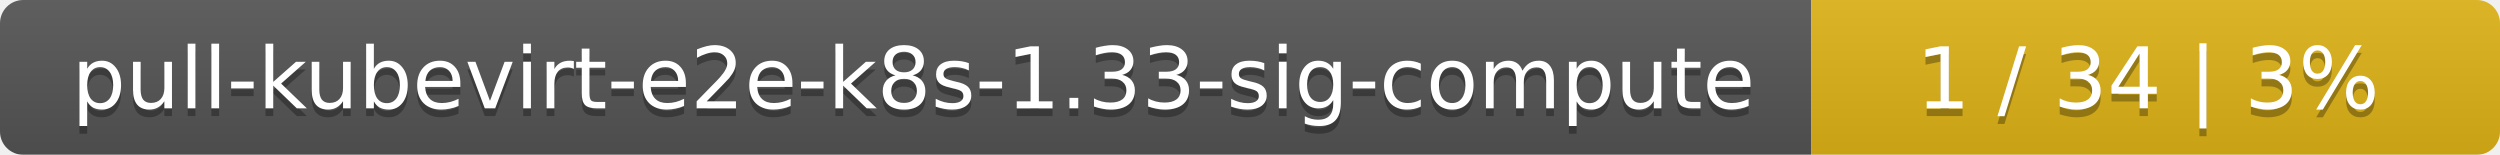
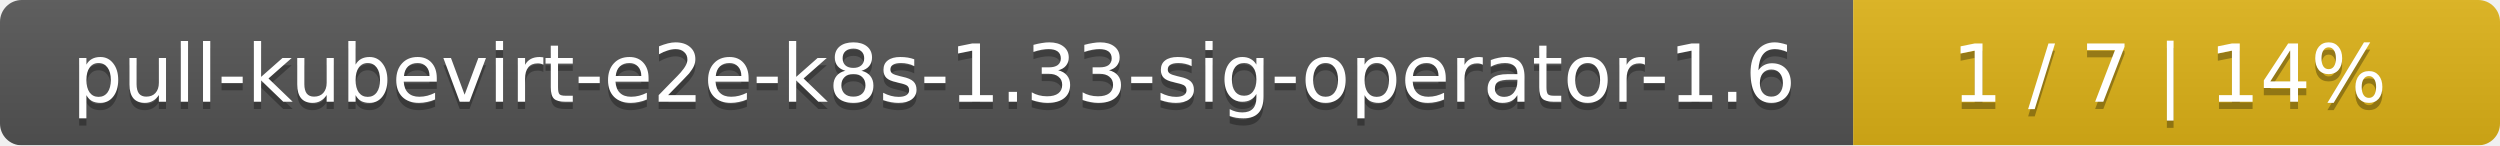
- <svg xmlns="http://www.w3.org/2000/svg" width="323" height="20">
+ <svg xmlns="http://www.w3.org/2000/svg" width="344" height="20">
  <linearGradient id="smooth" x2="0" y2="100%">
    <stop offset="0" stop-color="#bbb" stop-opacity=".1" />
    <stop offset="1" stop-opacity=".1" />
  </linearGradient>
  <mask id="round">
-     <rect width="323" height="20" rx="3" fill="#fff" />
+     <rect width="344" height="20" rx="3" fill="#fff" />
  </mask>
  <g mask="url(#round)">
-     <rect width="234" height="20" fill="#555" />
-     <rect x="234" width="89" height="20" fill="#dfb317" />
-     <rect width="323" height="20" fill="url(#smooth)" />
+     <rect width="255" height="20" fill="#555" />
+     <rect x="255" width="89" height="20" fill="#dfb317" />
+     <rect width="344" height="20" fill="url(#smooth)" />
  </g>
  <g fill="#fff" text-anchor="middle" font-family="DejaVu Sans,Verdana,Geneva,sans-serif" font-size="11">
-     <text x="118" y="15" fill="#010101" fill-opacity=".3">pull-kubevirt-e2e-k8s-1.33-sig-compute</text>
-     <text x="118" y="14">pull-kubevirt-e2e-k8s-1.33-sig-compute</text>
-     <text x="277.5" y="15" fill="#010101" fill-opacity=".3">1 / 34    |    3%</text>
-     <text x="277.5" y="14">1 / 34    |    3%</text>
+     <text x="128.5" y="15" fill="#010101" fill-opacity=".3">pull-kubevirt-e2e-k8s-1.33-sig-operator-1.6</text>
+     <text x="128.5" y="14">pull-kubevirt-e2e-k8s-1.33-sig-operator-1.6</text>
+     <text x="298.5" y="15" fill="#010101" fill-opacity=".3">1 / 7    |    14%</text>
+     <text x="298.5" y="14">1 / 7    |    14%</text>
  </g>
</svg>
